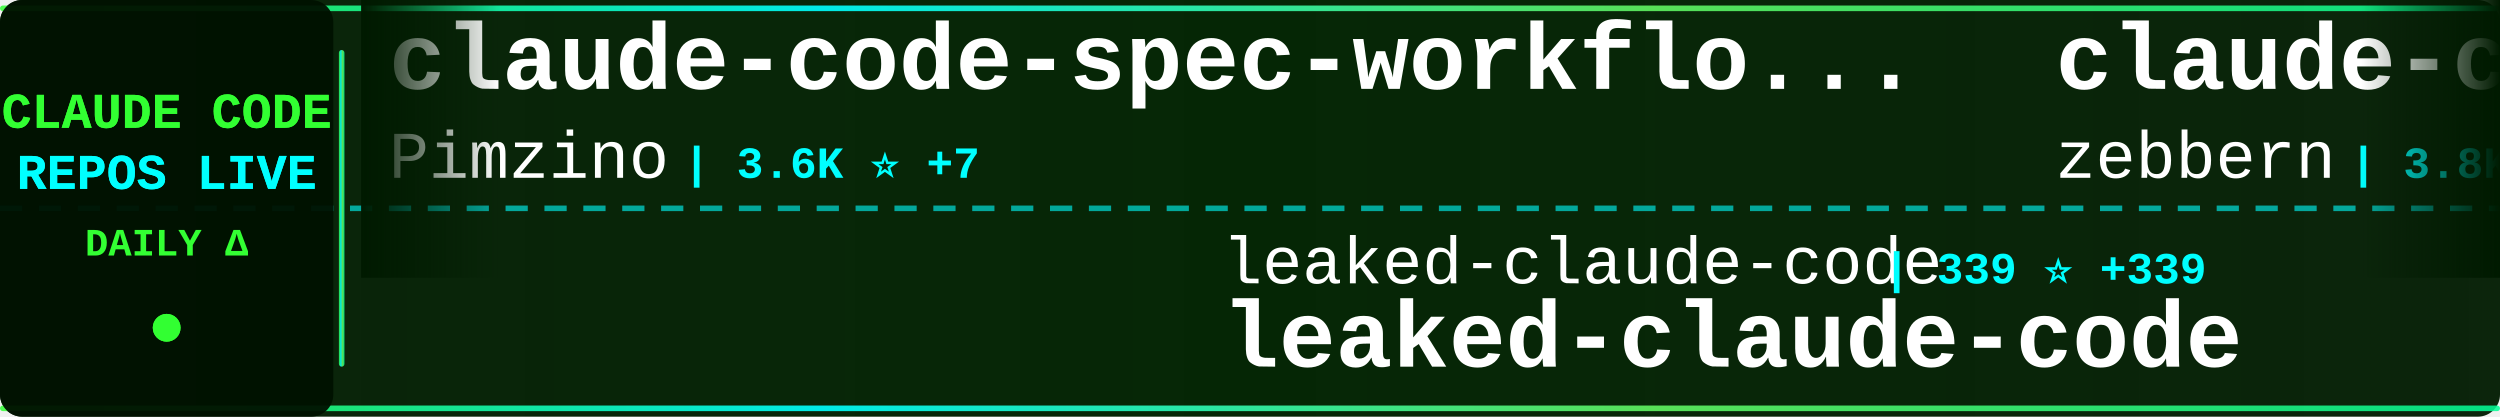
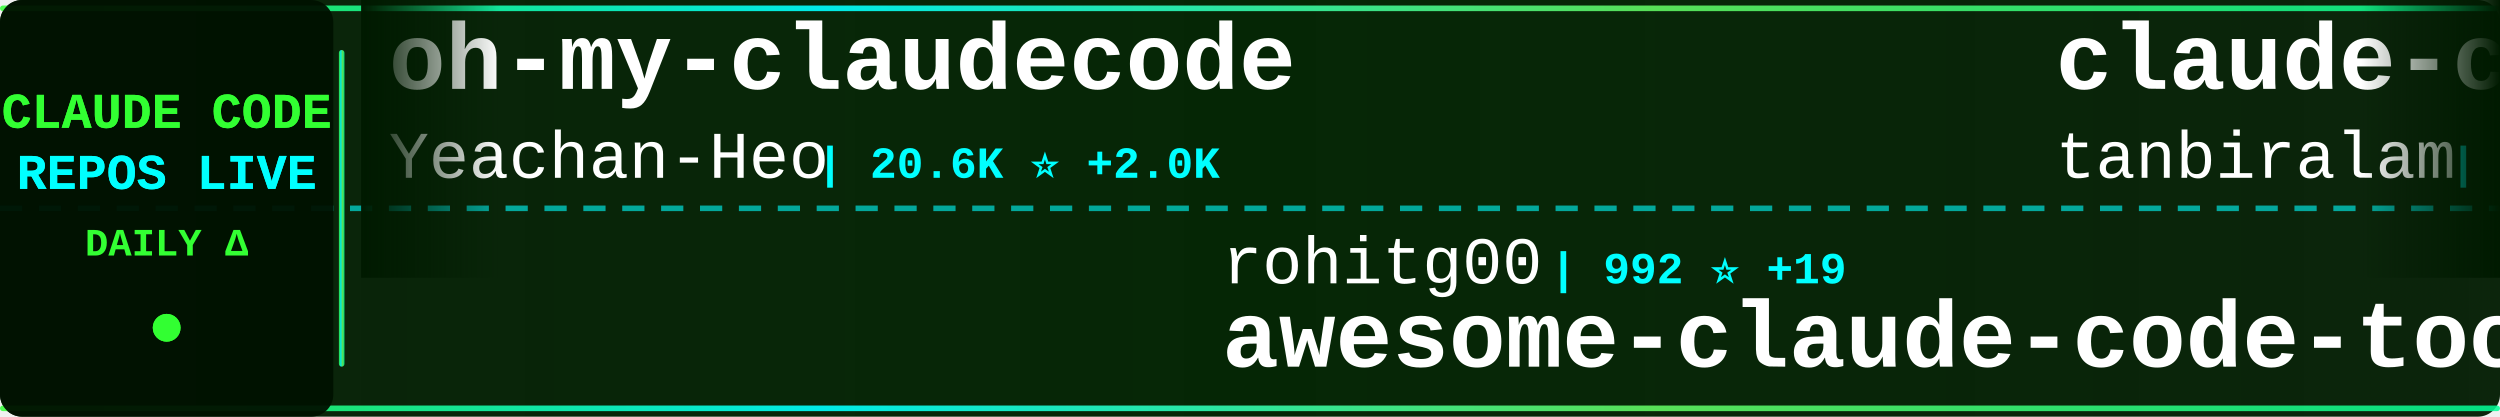
<svg xmlns="http://www.w3.org/2000/svg" width="900" height="150">
  <defs>
    <linearGradient id="tickerBg" x1="0%" y1="0%" x2="100%" y2="0%">
      <stop offset="0%" style="stop-color:#001a00;stop-opacity:0.95" />
      <stop offset="50%" style="stop-color:#002200;stop-opacity:0.98" />
      <stop offset="100%" style="stop-color:#001a00;stop-opacity:0.95" />
    </linearGradient>
    <linearGradient id="borderGrad" x1="0%" y1="0%" x2="100%" y2="0%">
      <stop offset="0%" style="stop-color:#33ff33;stop-opacity:0.85">
        <animate attributeName="stop-opacity" values="0.85;1;0.85" dur="2s" repeatCount="indefinite" />
      </stop>
      <stop offset="33%" style="stop-color:#00ffff;stop-opacity:0.9">
        <animate attributeName="stop-opacity" values="0.9;1;0.9" dur="2.2s" repeatCount="indefinite" />
      </stop>
      <stop offset="66%" style="stop-color:#66ff66;stop-opacity:0.85">
        <animate attributeName="stop-opacity" values="0.85;1;0.85" dur="1.8s" repeatCount="indefinite" />
      </stop>
      <stop offset="100%" style="stop-color:#00ff99;stop-opacity:0.85">
        <animate attributeName="stop-opacity" values="0.85;1;0.85" dur="2s" repeatCount="indefinite" />
      </stop>
    </linearGradient>
    <filter id="textGlow">
      <feGaussianBlur stdDeviation="0.1" result="coloredBlur" />
      <feMerge>
        <feMergeNode in="coloredBlur" />
        <feMergeNode in="SourceGraphic" />
      </feMerge>
    </filter>
    <filter id="metricGlow">
      <feGaussianBlur stdDeviation="0.2" result="coloredBlur" />
      <feMerge>
        <feMergeNode in="coloredBlur" />
        <feMergeNode in="SourceGraphic" />
      </feMerge>
    </filter>
    <linearGradient id="leftFade" x1="0%" y1="0%" x2="100%" y2="0%">
      <stop offset="0%" style="stop-color:#001a00;stop-opacity:1" />
      <stop offset="100%" style="stop-color:#001a00;stop-opacity:0" />
    </linearGradient>
    <linearGradient id="rightFade" x1="0%" y1="0%" x2="100%" y2="0%">
      <stop offset="0%" style="stop-color:#001a00;stop-opacity:0" />
      <stop offset="100%" style="stop-color:#001a00;stop-opacity:1" />
    </linearGradient>
  </defs>
  <rect width="900" height="150" fill="url(#tickerBg)" rx="8" />
  <rect x="0" y="2" width="900" height="2" fill="url(#borderGrad)" rx="1" />
  <rect x="0" y="146" width="900" height="2" fill="url(#borderGrad)" rx="1" />
  <line x1="0" y1="75" x2="900" y2="75" stroke="#00ffff" stroke-width="2" stroke-dasharray="8 6" opacity="0.6" />
  <rect x="0" y="0" width="120" height="150" fill="#001100" opacity="0.95" rx="8" />
  <text x="60" y="46" font-family="'Courier New', monospace" font-size="18" font-weight="bold" fill="#33ff33" text-anchor="middle" filter="url(#textGlow)">
    CLAUDE CODE
  </text>
  <text x="60" y="68" font-family="'Courier New', monospace" font-size="18" font-weight="bold" fill="#00ffff" text-anchor="middle" filter="url(#textGlow)">
    REPOS LIVE
  </text>
  <text x="60" y="92" font-family="'Courier New', monospace" font-size="14" font-weight="bold" fill="#33ff33" text-anchor="middle">
    DAILY Δ
  </text>
  <circle cx="60" cy="118" r="5" fill="#33ff33" filter="url(#metricGlow)">
    <animate attributeName="r" values="4;6;4" dur="1.5s" repeatCount="indefinite" />
    <animate attributeName="opacity" values="0.6;1;0.6" dur="1.5s" repeatCount="indefinite" />
  </circle>
  <rect x="122" y="18" width="2" height="114" fill="url(#borderGrad)" rx="1" />
  <clipPath id="tickerClip">
    <rect x="130" y="0" width="770" height="150" />
  </clipPath>
  <g clip-path="url(#tickerClip)">
    <g id="tickerItems">
      <animateTransform attributeName="transform" attributeType="XML" type="translate" from="0 0" to="-3000 0" dur="54s" repeatCount="indefinite" />
      <g transform="translate(0, 0)">
-         <text x="140" y="32" font-family="'Courier New', monospace" font-size="34" font-weight="bold" fill="#ffffff">claude-code-spec-workflo...</text>
-         <text x="140" y="64" font-family="'Courier New', monospace" font-size="24" font-weight="normal" fill="#ffffff" opacity="1.0">Pimzino</text>
-         <text x="246" y="64" font-family="'Courier New', monospace" font-size="16" font-weight="bold" fill="#00ffff"> | 3.6K ⭐ +7</text>
+         <text x="140" y="32" font-family="'Courier New', monospace" font-size="34" font-weight="bold" fill="#ffffff">oh-my-claudecode</text>
+         <text x="140" y="64" font-family="'Courier New', monospace" font-size="24" font-weight="normal" fill="#ffffff" opacity="1.0">Yeachan-Heo</text>
+         <text x="294" y="64" font-family="'Courier New', monospace" font-size="16" font-weight="bold" fill="#00ffff"> | 20.6K ⭐ +2.0K</text>
      </g>
      <g transform="translate(300, 0)">
-         <text x="140" y="102" font-family="'Courier New', monospace" font-size="24" font-weight="normal" fill="#ffffff" opacity="1.0">leaked-claude-code</text>
-         <text x="378" y="102" font-family="'Courier New', monospace" font-size="16" font-weight="bold" fill="#00ffff"> | 339 ⭐ +339</text>
-         <text x="140" y="132" font-family="'Courier New', monospace" font-size="34" font-weight="bold" fill="#ffffff">leaked-claude-code</text>
+         <text x="140" y="102" font-family="'Courier New', monospace" font-size="24" font-weight="normal" fill="#ffffff" opacity="1.0">rohitg00</text>
+         <text x="258" y="102" font-family="'Courier New', monospace" font-size="16" font-weight="bold" fill="#00ffff"> | 992 ⭐ +19</text>
+         <text x="140" y="132" font-family="'Courier New', monospace" font-size="34" font-weight="bold" fill="#ffffff">awesome-claude-code-tool...</text>
      </g>
      <g transform="translate(600, 0)">
-         <text x="140" y="32" font-family="'Courier New', monospace" font-size="34" font-weight="bold" fill="#ffffff">claude-code-guide</text>
-         <text x="140" y="64" font-family="'Courier New', monospace" font-size="24" font-weight="normal" fill="#ffffff" opacity="1.0">zebbern</text>
-         <text x="246" y="64" font-family="'Courier New', monospace" font-size="16" font-weight="bold" fill="#00ffff"> | 3.8K ⭐ +16</text>
+         <text x="140" y="32" font-family="'Courier New', monospace" font-size="34" font-weight="bold" fill="#ffffff">claude-code</text>
+         <text x="140" y="64" font-family="'Courier New', monospace" font-size="24" font-weight="normal" fill="#ffffff" opacity="1.0">tanbiralam</text>
+         <text x="282" y="64" font-family="'Courier New', monospace" font-size="16" font-weight="bold" fill="#00ffff"> | 512 ⭐ +350</text>
      </g>
      <g transform="translate(900, 0)">
-         <text x="140" y="102" font-family="'Courier New', monospace" font-size="24" font-weight="normal" fill="#ffffff" opacity="1.0">zhukunpenglinyutong</text>
-         <text x="390" y="102" font-family="'Courier New', monospace" font-size="16" font-weight="bold" fill="#00ffff"> | 2.3K ⭐ +34</text>
-         <text x="140" y="132" font-family="'Courier New', monospace" font-size="34" font-weight="bold" fill="#ffffff">idea-claude-code-gui</text>
+         <text x="140" y="102" font-family="'Courier New', monospace" font-size="24" font-weight="normal" fill="#ffffff" opacity="1.0">https-deeplearning-ai</text>
+         <text x="414" y="102" font-family="'Courier New', monospace" font-size="16" font-weight="bold" fill="#00ffff"> | 470 ⭐ +1</text>
+         <text x="140" y="132" font-family="'Courier New', monospace" font-size="34" font-weight="bold" fill="#ffffff">sc-claude-code-files</text>
      </g>
      <g transform="translate(1200, 0)">
-         <text x="140" y="32" font-family="'Courier New', monospace" font-size="34" font-weight="bold" fill="#ffffff">ClaudeCodeAgents</text>
-         <text x="140" y="64" font-family="'Courier New', monospace" font-size="24" font-weight="normal" fill="#ffffff" opacity="1.0">darcyegb</text>
-         <text x="258" y="64" font-family="'Courier New', monospace" font-size="16" font-weight="bold" fill="#00ffff"> | 637 ⭐ +3</text>
+         <text x="140" y="32" font-family="'Courier New', monospace" font-size="34" font-weight="bold" fill="#ffffff">claude-code-ultimate-gui...</text>
+         <text x="140" y="64" font-family="'Courier New', monospace" font-size="24" font-weight="normal" fill="#ffffff" opacity="1.0">FlorianBruniaux</text>
+         <text x="342" y="64" font-family="'Courier New', monospace" font-size="16" font-weight="bold" fill="#00ffff"> | 2.7K ⭐ +64</text>
      </g>
      <g transform="translate(1500, 0)">
        <text x="140" y="102" font-family="'Courier New', monospace" font-size="24" font-weight="normal" fill="#ffffff" opacity="1.0">Onewon</text>
-         <text x="234" y="102" font-family="'Courier New', monospace" font-size="16" font-weight="bold" fill="#00ffff"> | 111 ⭐ +80</text>
+         <text x="234" y="102" font-family="'Courier New', monospace" font-size="16" font-weight="bold" fill="#00ffff"> | 122 ⭐ +68</text>
        <text x="140" y="132" font-family="'Courier New', monospace" font-size="34" font-weight="bold" fill="#ffffff">claude-code</text>
      </g>
      <g transform="translate(1800, 0)">
-         <text x="140" y="32" font-family="'Courier New', monospace" font-size="34" font-weight="bold" fill="#ffffff">claude-code</text>
-         <text x="140" y="64" font-family="'Courier New', monospace" font-size="24" font-weight="normal" fill="#ffffff" opacity="1.0">claude-code-best</text>
-         <text x="354" y="64" font-family="'Courier New', monospace" font-size="16" font-weight="bold" fill="#00ffff"> | 6.2K ⭐ +6.2K</text>
+         <text x="140" y="32" font-family="'Courier New', monospace" font-size="34" font-weight="bold" fill="#ffffff">claude-code-hub</text>
+         <text x="140" y="64" font-family="'Courier New', monospace" font-size="24" font-weight="normal" fill="#ffffff" opacity="1.0">ding113</text>
+         <text x="246" y="64" font-family="'Courier New', monospace" font-size="16" font-weight="bold" fill="#00ffff"> | 2.3K ⭐ +22</text>
      </g>
      <g transform="translate(2100, 0)">
-         <text x="140" y="102" font-family="'Courier New', monospace" font-size="24" font-weight="normal" fill="#ffffff" opacity="1.0">musistudio</text>
-         <text x="282" y="102" font-family="'Courier New', monospace" font-size="16" font-weight="bold" fill="#00ffff"> | 31.0K ⭐ +201</text>
-         <text x="140" y="132" font-family="'Courier New', monospace" font-size="34" font-weight="bold" fill="#ffffff">claude-code-router</text>
+         <text x="140" y="102" font-family="'Courier New', monospace" font-size="24" font-weight="normal" fill="#ffffff" opacity="1.0">farion1231</text>
+         <text x="282" y="102" font-family="'Courier New', monospace" font-size="16" font-weight="bold" fill="#00ffff"> | 37.0K ⭐ +732</text>
+         <text x="140" y="132" font-family="'Courier New', monospace" font-size="34" font-weight="bold" fill="#ffffff">cc-switch</text>
      </g>
      <g transform="translate(2400, 0)">
-         <text x="140" y="32" font-family="'Courier New', monospace" font-size="34" font-weight="bold" fill="#ffffff">claude-code-workflows</text>
-         <text x="140" y="64" font-family="'Courier New', monospace" font-size="24" font-weight="normal" fill="#ffffff" opacity="1.0">OneRedOak</text>
-         <text x="270" y="64" font-family="'Courier New', monospace" font-size="16" font-weight="bold" fill="#00ffff"> | 3.8K ⭐ +7</text>
+         <text x="140" y="32" font-family="'Courier New', monospace" font-size="34" font-weight="bold" fill="#ffffff">Claude-Code</text>
+         <text x="140" y="64" font-family="'Courier New', monospace" font-size="24" font-weight="normal" fill="#ffffff" opacity="1.0">pengchengneo</text>
+         <text x="306" y="64" font-family="'Courier New', monospace" font-size="16" font-weight="bold" fill="#00ffff"> | 735 ⭐ +328</text>
      </g>
      <g transform="translate(2700, 0)">
-         <text x="140" y="102" font-family="'Courier New', monospace" font-size="24" font-weight="normal" fill="#ffffff" opacity="1.0">Donchitos</text>
-         <text x="270" y="102" font-family="'Courier New', monospace" font-size="16" font-weight="bold" fill="#00ffff"> | 7.8K ⭐ +154</text>
-         <text x="140" y="132" font-family="'Courier New', monospace" font-size="34" font-weight="bold" fill="#ffffff">Claude-Code-Game-Studios</text>
+         <text x="140" y="102" font-family="'Courier New', monospace" font-size="24" font-weight="normal" fill="#ffffff" opacity="1.0">Maciek-roboblog</text>
+         <text x="342" y="102" font-family="'Courier New', monospace" font-size="16" font-weight="bold" fill="#00ffff"> | 7.3K ⭐ +42</text>
+         <text x="140" y="132" font-family="'Courier New', monospace" font-size="34" font-weight="bold" fill="#ffffff">Claude-Code-Usage-Monito...</text>
      </g>
      <g transform="translate(3000, 0)">
-         <text x="140" y="32" font-family="'Courier New', monospace" font-size="34" font-weight="bold" fill="#ffffff">claude-code-spec-workflo...</text>
-         <text x="140" y="64" font-family="'Courier New', monospace" font-size="24" font-weight="normal" fill="#ffffff" opacity="1.0">Pimzino</text>
-         <text x="246" y="64" font-family="'Courier New', monospace" font-size="16" font-weight="bold" fill="#00ffff"> | 3.6K ⭐ +7</text>
+         <text x="140" y="32" font-family="'Courier New', monospace" font-size="34" font-weight="bold" fill="#ffffff">oh-my-claudecode</text>
+         <text x="140" y="64" font-family="'Courier New', monospace" font-size="24" font-weight="normal" fill="#ffffff" opacity="1.0">Yeachan-Heo</text>
+         <text x="294" y="64" font-family="'Courier New', monospace" font-size="16" font-weight="bold" fill="#00ffff"> | 20.6K ⭐ +2.0K</text>
      </g>
      <g transform="translate(3300, 0)">
-         <text x="140" y="102" font-family="'Courier New', monospace" font-size="24" font-weight="normal" fill="#ffffff" opacity="1.0">leaked-claude-code</text>
-         <text x="378" y="102" font-family="'Courier New', monospace" font-size="16" font-weight="bold" fill="#00ffff"> | 339 ⭐ +339</text>
-         <text x="140" y="132" font-family="'Courier New', monospace" font-size="34" font-weight="bold" fill="#ffffff">leaked-claude-code</text>
+         <text x="140" y="102" font-family="'Courier New', monospace" font-size="24" font-weight="normal" fill="#ffffff" opacity="1.0">rohitg00</text>
+         <text x="258" y="102" font-family="'Courier New', monospace" font-size="16" font-weight="bold" fill="#00ffff"> | 992 ⭐ +19</text>
+         <text x="140" y="132" font-family="'Courier New', monospace" font-size="34" font-weight="bold" fill="#ffffff">awesome-claude-code-tool...</text>
      </g>
      <g transform="translate(3600, 0)">
-         <text x="140" y="32" font-family="'Courier New', monospace" font-size="34" font-weight="bold" fill="#ffffff">claude-code-guide</text>
-         <text x="140" y="64" font-family="'Courier New', monospace" font-size="24" font-weight="normal" fill="#ffffff" opacity="1.0">zebbern</text>
-         <text x="246" y="64" font-family="'Courier New', monospace" font-size="16" font-weight="bold" fill="#00ffff"> | 3.8K ⭐ +16</text>
+         <text x="140" y="32" font-family="'Courier New', monospace" font-size="34" font-weight="bold" fill="#ffffff">claude-code</text>
+         <text x="140" y="64" font-family="'Courier New', monospace" font-size="24" font-weight="normal" fill="#ffffff" opacity="1.0">tanbiralam</text>
+         <text x="282" y="64" font-family="'Courier New', monospace" font-size="16" font-weight="bold" fill="#00ffff"> | 512 ⭐ +350</text>
      </g>
      <g transform="translate(3900, 0)">
-         <text x="140" y="102" font-family="'Courier New', monospace" font-size="24" font-weight="normal" fill="#ffffff" opacity="1.0">zhukunpenglinyutong</text>
-         <text x="390" y="102" font-family="'Courier New', monospace" font-size="16" font-weight="bold" fill="#00ffff"> | 2.3K ⭐ +34</text>
-         <text x="140" y="132" font-family="'Courier New', monospace" font-size="34" font-weight="bold" fill="#ffffff">idea-claude-code-gui</text>
+         <text x="140" y="102" font-family="'Courier New', monospace" font-size="24" font-weight="normal" fill="#ffffff" opacity="1.0">https-deeplearning-ai</text>
+         <text x="414" y="102" font-family="'Courier New', monospace" font-size="16" font-weight="bold" fill="#00ffff"> | 470 ⭐ +1</text>
+         <text x="140" y="132" font-family="'Courier New', monospace" font-size="34" font-weight="bold" fill="#ffffff">sc-claude-code-files</text>
      </g>
    </g>
  </g>
  <rect x="130" y="0" width="50" height="100" fill="url(#leftFade)" />
  <rect x="850" y="0" width="50" height="100" fill="url(#rightFade)" />
</svg>
